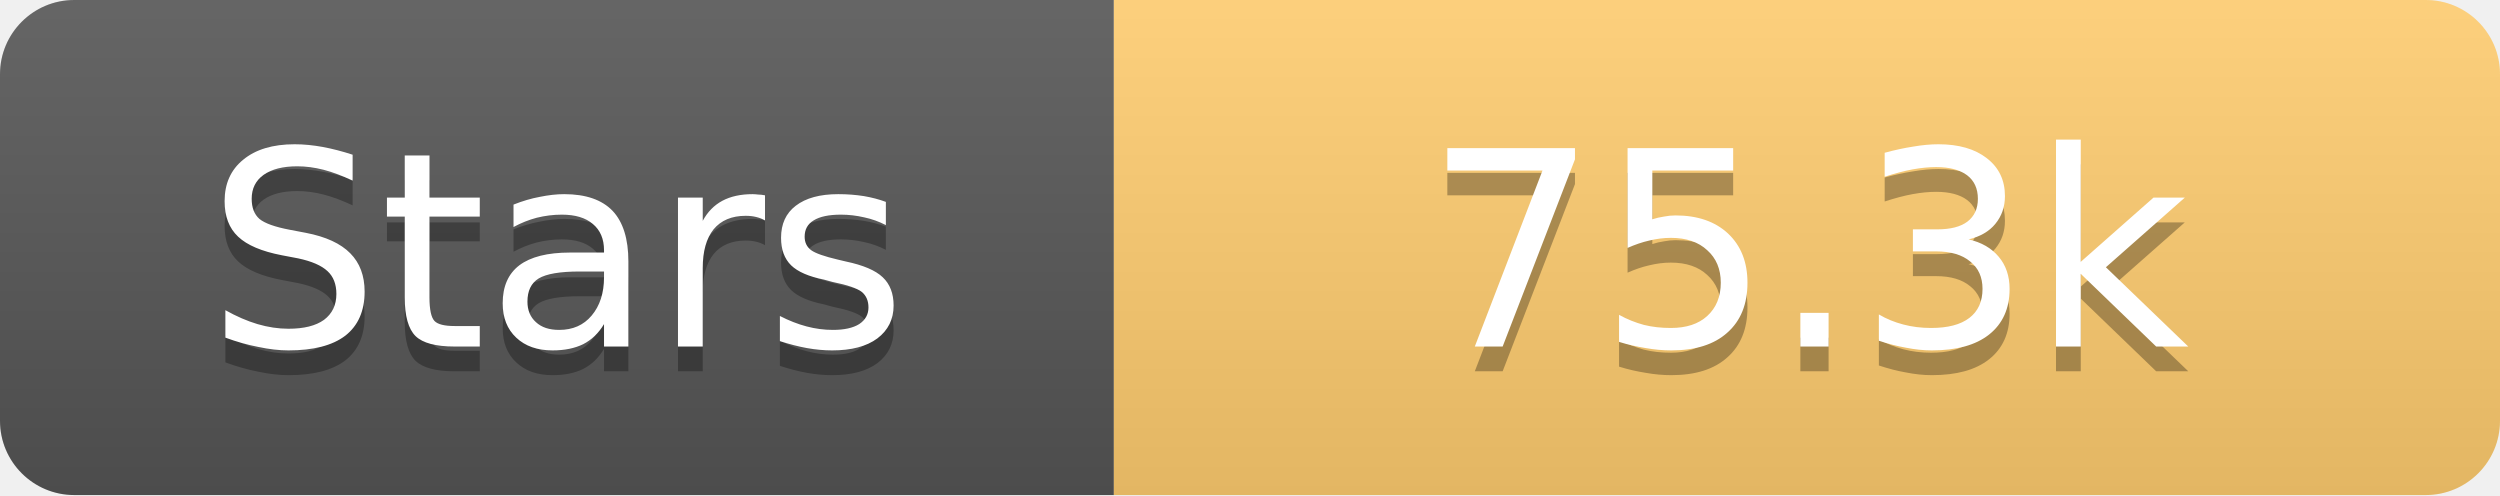
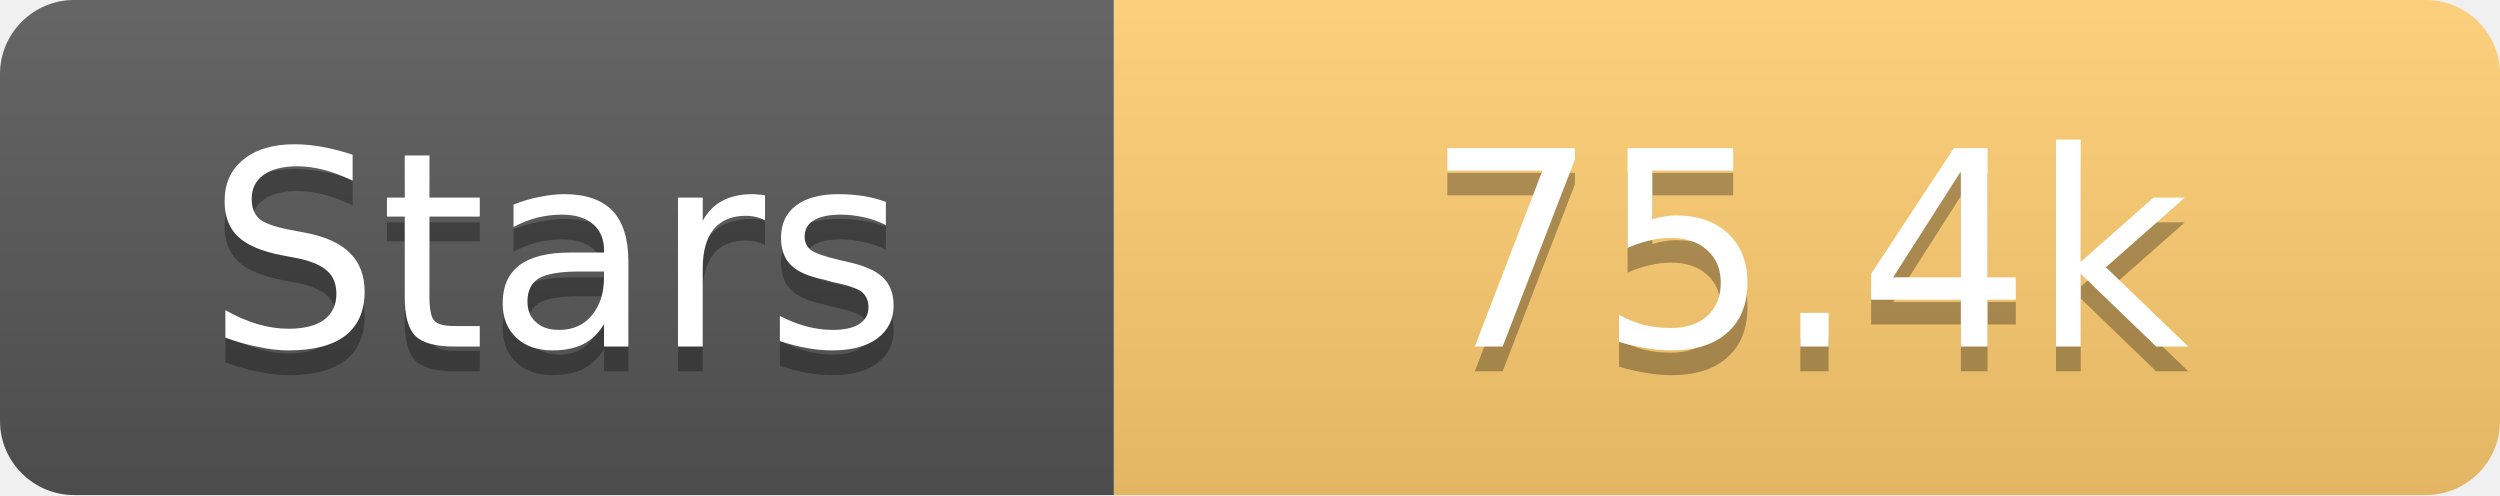
<svg xmlns="http://www.w3.org/2000/svg" width="101" height="20">
  <linearGradient id="s" x2="0" y2="100%">
    <stop offset="0" stop-color="#fff" stop-opacity=".1" />
    <stop offset="1" stop-opacity=".1" />
  </linearGradient>
  <clipPath id="r">
    <rect width="101" height="20" rx="3" fill="#fff" />
  </clipPath>
  <g clip-path="url(#r)">
    <rect width="45" height="20" fill="#555" />
    <rect x="45" width="56" height="20" fill="#fdcb6e" />
    <rect width="101" height="20" fill="url(#s)" />
  </g>
  <g fill="#fff" text-anchor="middle" font-family="Verdana,Geneva,DejaVu Sans,sans-serif" text-rendering="geometricPrecision" font-size="11">
    <text x="22.5" y="15" fill="#010101" fill-opacity=".3">Stars</text>
    <text x="22.5" y="14">Stars</text>
-     <text x="73.0" y="15" fill="#010101" fill-opacity=".3">75.3k</text>
-     <text x="73.0" y="14">75.3k</text>
+     <text x="73.0" y="15" fill="#010101" fill-opacity=".3">75.4k</text>
+     <text x="73.0" y="14">75.4k</text>
  </g>
</svg>
